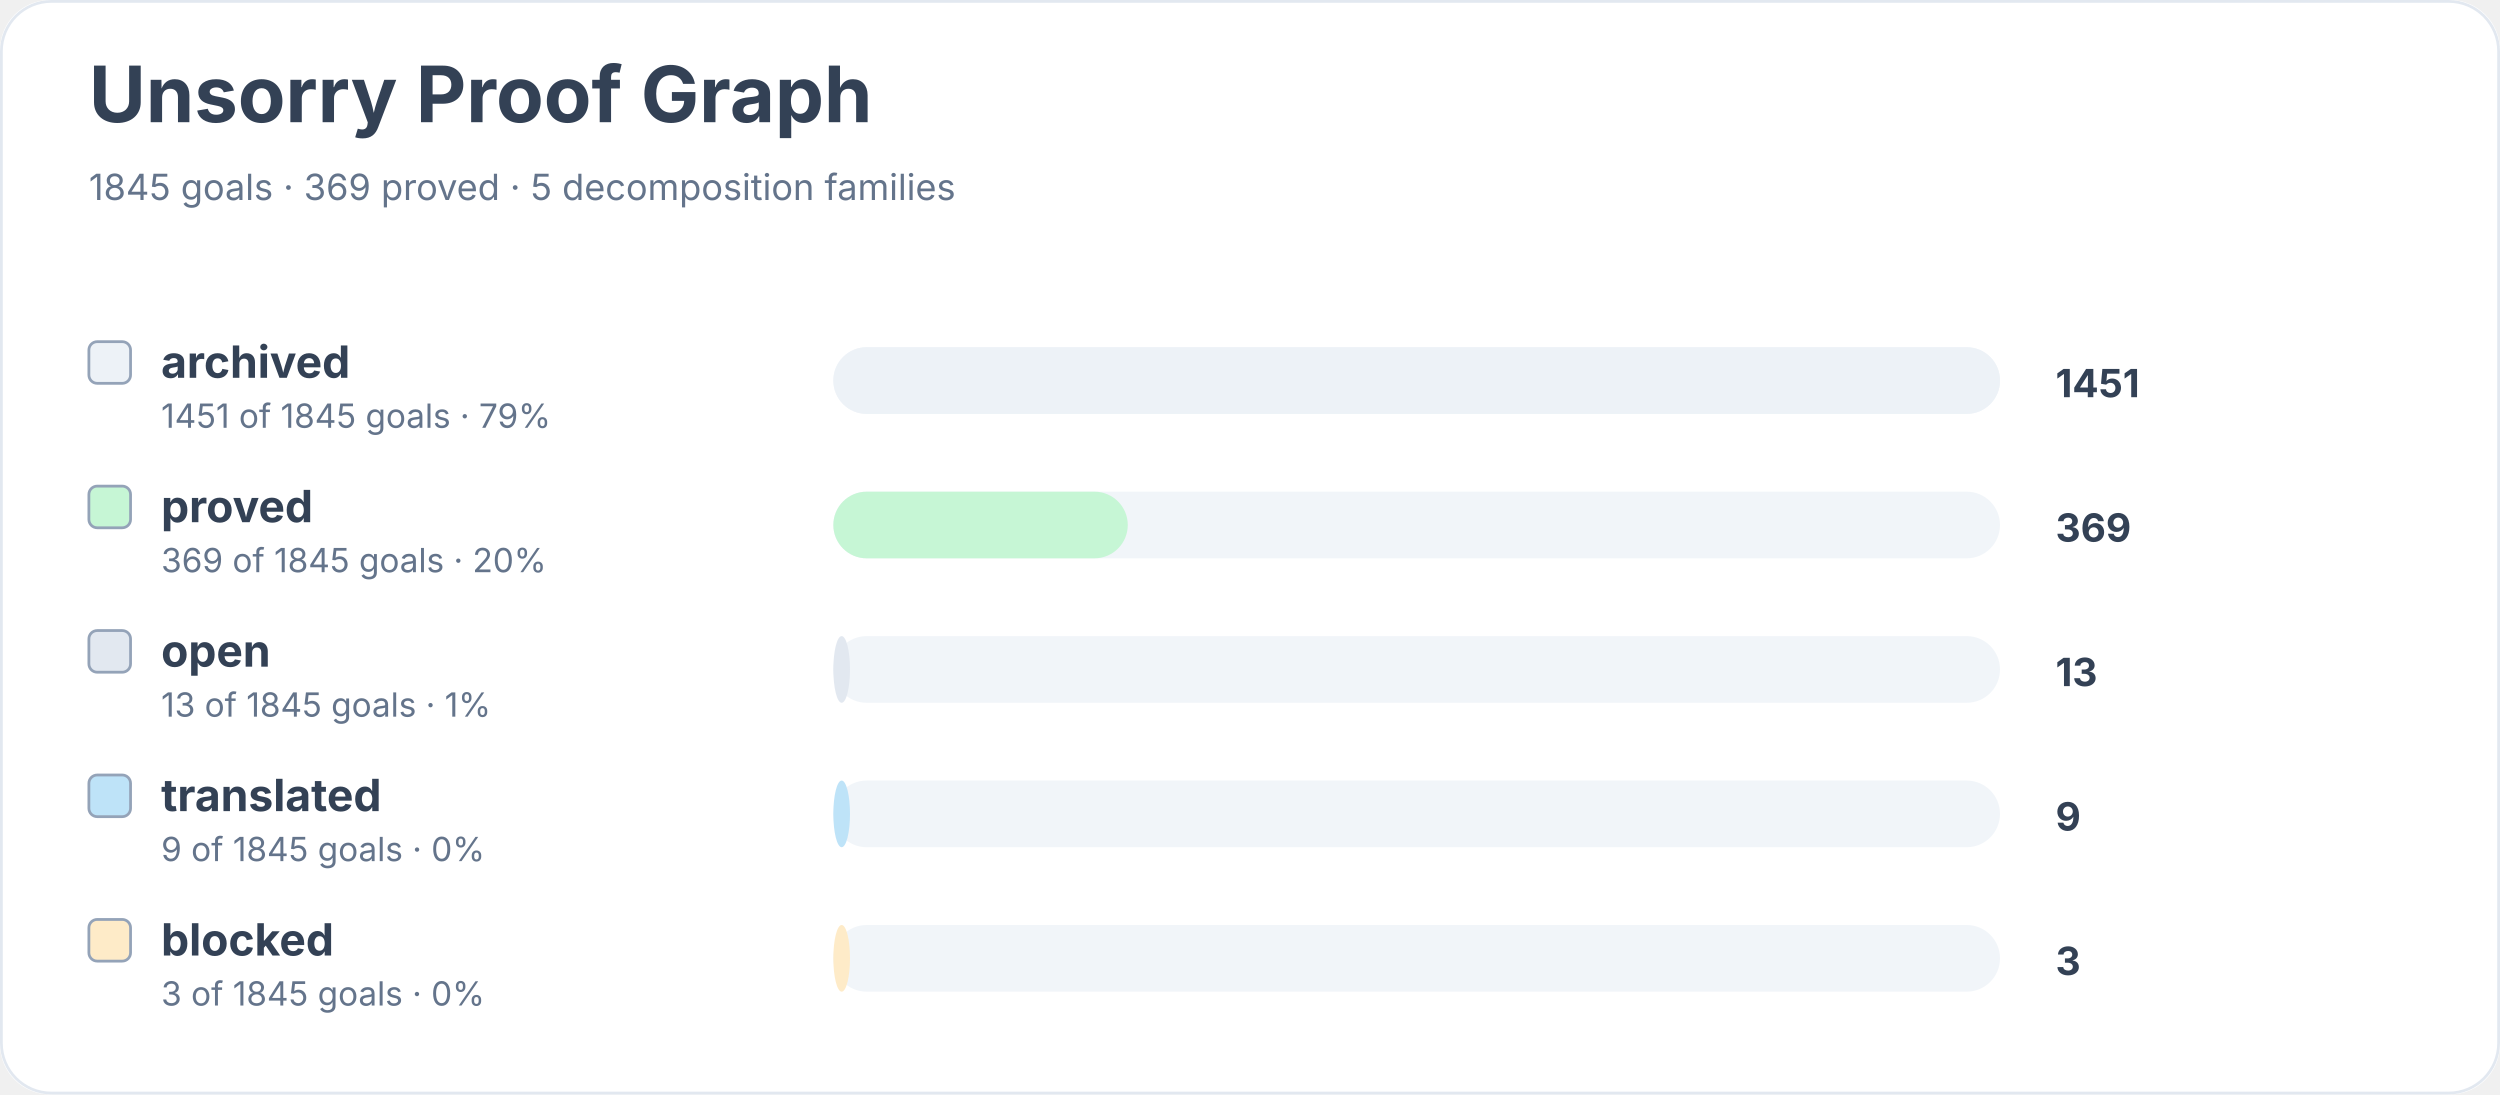
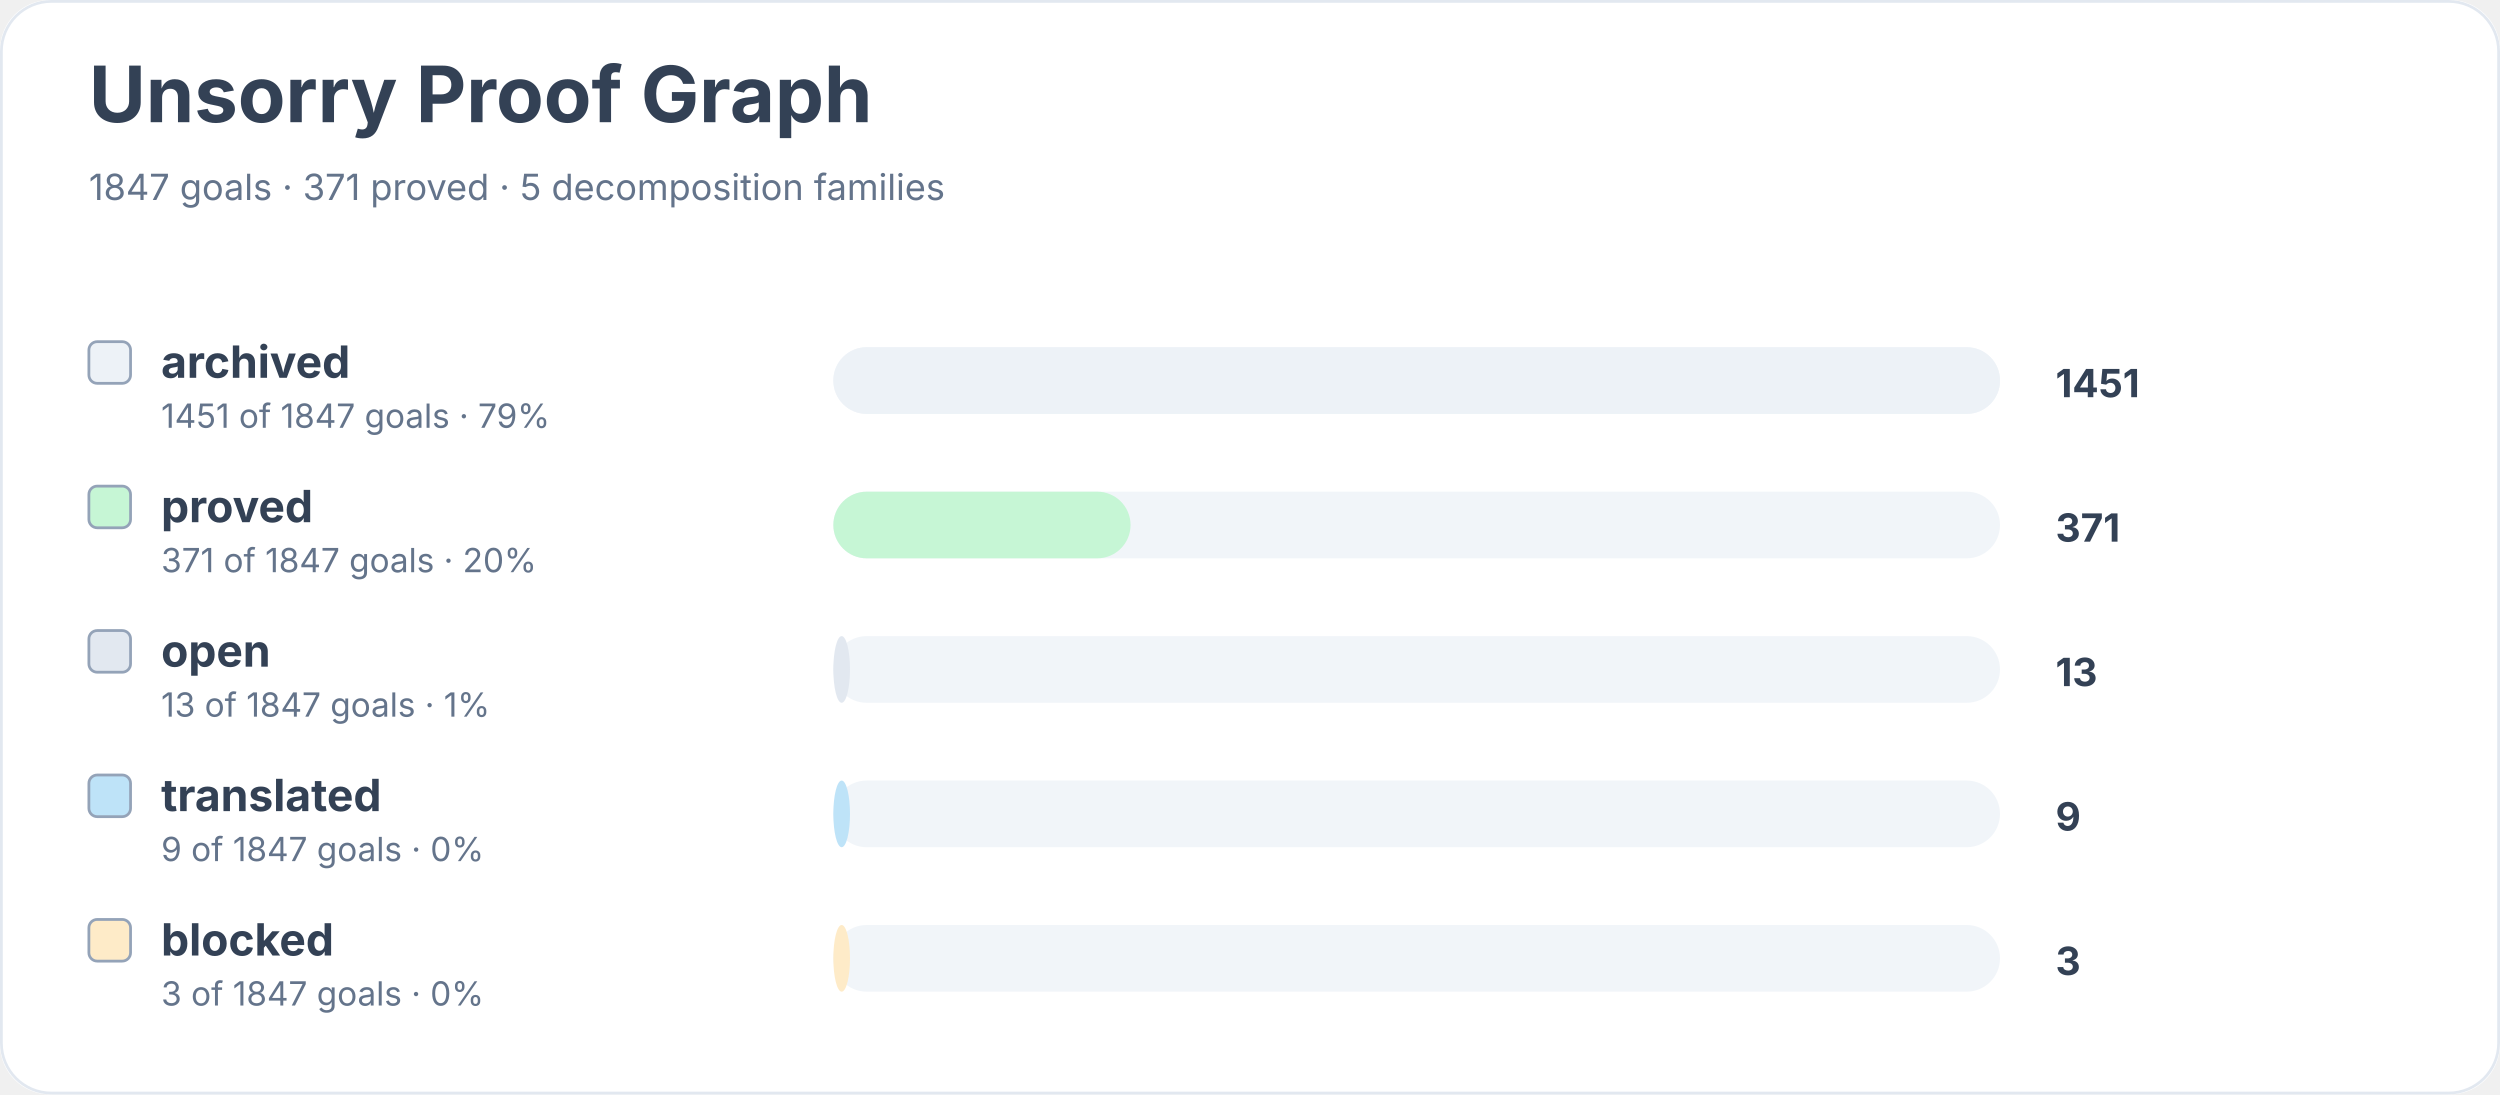
<svg xmlns="http://www.w3.org/2000/svg" width="900" height="394" viewBox="0 0 900 394" role="img" aria-labelledby="title desc">
  <rect width="900" height="100%" rx="18" fill="#ffffff" />
  <rect x="0.5" y="0.5" width="899" height="393" rx="18" fill="none" stroke="#e2e8f0" />
  <text x="32" y="44" font-family="Inter, system-ui, sans-serif" font-size="28" font-weight="700" fill="#334155">Unsorry Proof Graph</text>
-   <text x="32" y="72" font-family="Inter, system-ui, sans-serif" font-size="13" fill="#64748b">1845 goals · 369 proved · 5 decomposition families</text>
+   <text x="32" y="72" font-family="Inter, system-ui, sans-serif" font-size="13" fill="#64748b">1847 goals · 371 proved · 5 decomposition families</text>
  <rect x="32" y="123" width="15" height="15" rx="3" fill="#edf2f7" stroke="#94a3b8" />
  <text x="58" y="136" font-family="Inter, system-ui, sans-serif" font-size="16" font-weight="650" fill="#334155">archived</text>
-   <text x="58" y="154" font-family="Inter, system-ui, sans-serif" font-size="12" fill="#64748b">1451 of 1845 goals · 79%</text>
+   <text x="58" y="154" font-family="Inter, system-ui, sans-serif" font-size="12" fill="#64748b">1451 of 1847 goals · 79%</text>
  <rect x="300" y="125" width="420" height="24" rx="12" fill="#f1f5f9" />
  <rect x="300" y="125" width="420" height="24" rx="12" fill="#edf2f7" />
  <text x="740" y="143" font-family="Inter, system-ui, sans-serif" font-size="14" font-weight="700" fill="#334155">1451</text>
  <rect x="32" y="175" width="15" height="15" rx="3" fill="#c6f6d5" stroke="#94a3b8" />
  <text x="58" y="188" font-family="Inter, system-ui, sans-serif" font-size="16" font-weight="650" fill="#334155">proved</text>
-   <text x="58" y="206" font-family="Inter, system-ui, sans-serif" font-size="12" fill="#64748b">369 of 1845 goals · 20%</text>
+   <text x="58" y="206" font-family="Inter, system-ui, sans-serif" font-size="12" fill="#64748b">371 of 1847 goals · 20%</text>
  <rect x="300" y="177" width="420" height="24" rx="12" fill="#f1f5f9" />
-   <rect x="300" y="177" width="106" height="24" rx="12" fill="#c6f6d5" />
-   <text x="740" y="195" font-family="Inter, system-ui, sans-serif" font-size="14" font-weight="700" fill="#334155">369</text>
+   <rect x="300" y="177" width="107" height="24" rx="12" fill="#c6f6d5" />
+   <text x="740" y="195" font-family="Inter, system-ui, sans-serif" font-size="14" font-weight="700" fill="#334155">371</text>
  <rect x="32" y="227" width="15" height="15" rx="3" fill="#e2e8f0" stroke="#94a3b8" />
  <text x="58" y="240" font-family="Inter, system-ui, sans-serif" font-size="16" font-weight="650" fill="#334155">open</text>
-   <text x="58" y="258" font-family="Inter, system-ui, sans-serif" font-size="12" fill="#64748b">13 of 1845 goals · 1%</text>
+   <text x="58" y="258" font-family="Inter, system-ui, sans-serif" font-size="12" fill="#64748b">13 of 1847 goals · 1%</text>
  <rect x="300" y="229" width="420" height="24" rx="12" fill="#f1f5f9" />
  <rect x="300" y="229" width="6" height="24" rx="12" fill="#e2e8f0" />
  <text x="740" y="247" font-family="Inter, system-ui, sans-serif" font-size="14" font-weight="700" fill="#334155">13</text>
  <rect x="32" y="279" width="15" height="15" rx="3" fill="#bee3f8" stroke="#94a3b8" />
  <text x="58" y="292" font-family="Inter, system-ui, sans-serif" font-size="16" font-weight="650" fill="#334155">translated</text>
-   <text x="58" y="310" font-family="Inter, system-ui, sans-serif" font-size="12" fill="#64748b">9 of 1845 goals · 0%</text>
+   <text x="58" y="310" font-family="Inter, system-ui, sans-serif" font-size="12" fill="#64748b">9 of 1847 goals · 0%</text>
  <rect x="300" y="281" width="420" height="24" rx="12" fill="#f1f5f9" />
  <rect x="300" y="281" width="6" height="24" rx="12" fill="#bee3f8" />
  <text x="740" y="299" font-family="Inter, system-ui, sans-serif" font-size="14" font-weight="700" fill="#334155">9</text>
  <rect x="32" y="331" width="15" height="15" rx="3" fill="#feebc8" stroke="#94a3b8" />
  <text x="58" y="344" font-family="Inter, system-ui, sans-serif" font-size="16" font-weight="650" fill="#334155">blocked</text>
-   <text x="58" y="362" font-family="Inter, system-ui, sans-serif" font-size="12" fill="#64748b">3 of 1845 goals · 0%</text>
+   <text x="58" y="362" font-family="Inter, system-ui, sans-serif" font-size="12" fill="#64748b">3 of 1847 goals · 0%</text>
  <rect x="300" y="333" width="420" height="24" rx="12" fill="#f1f5f9" />
  <rect x="300" y="333" width="6" height="24" rx="12" fill="#feebc8" />
  <text x="740" y="351" font-family="Inter, system-ui, sans-serif" font-size="14" font-weight="700" fill="#334155">3</text>
</svg>
